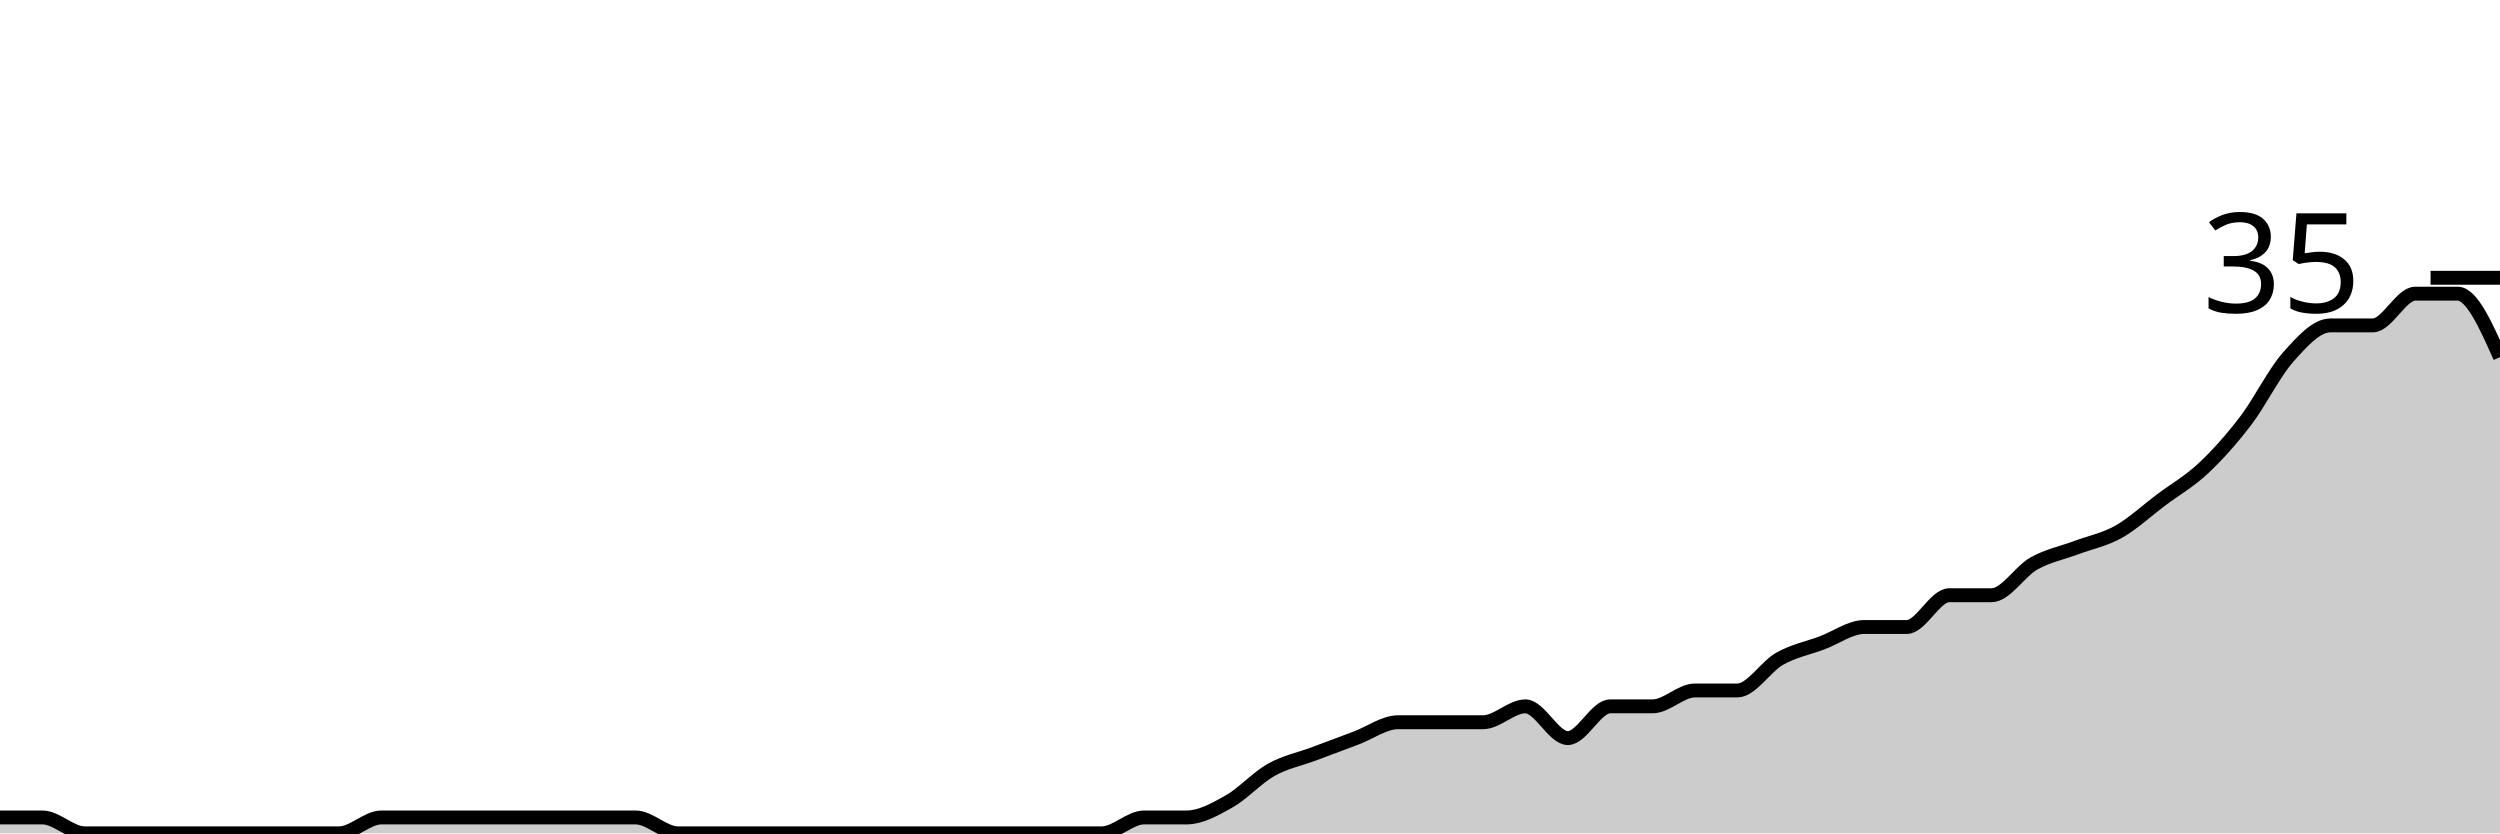
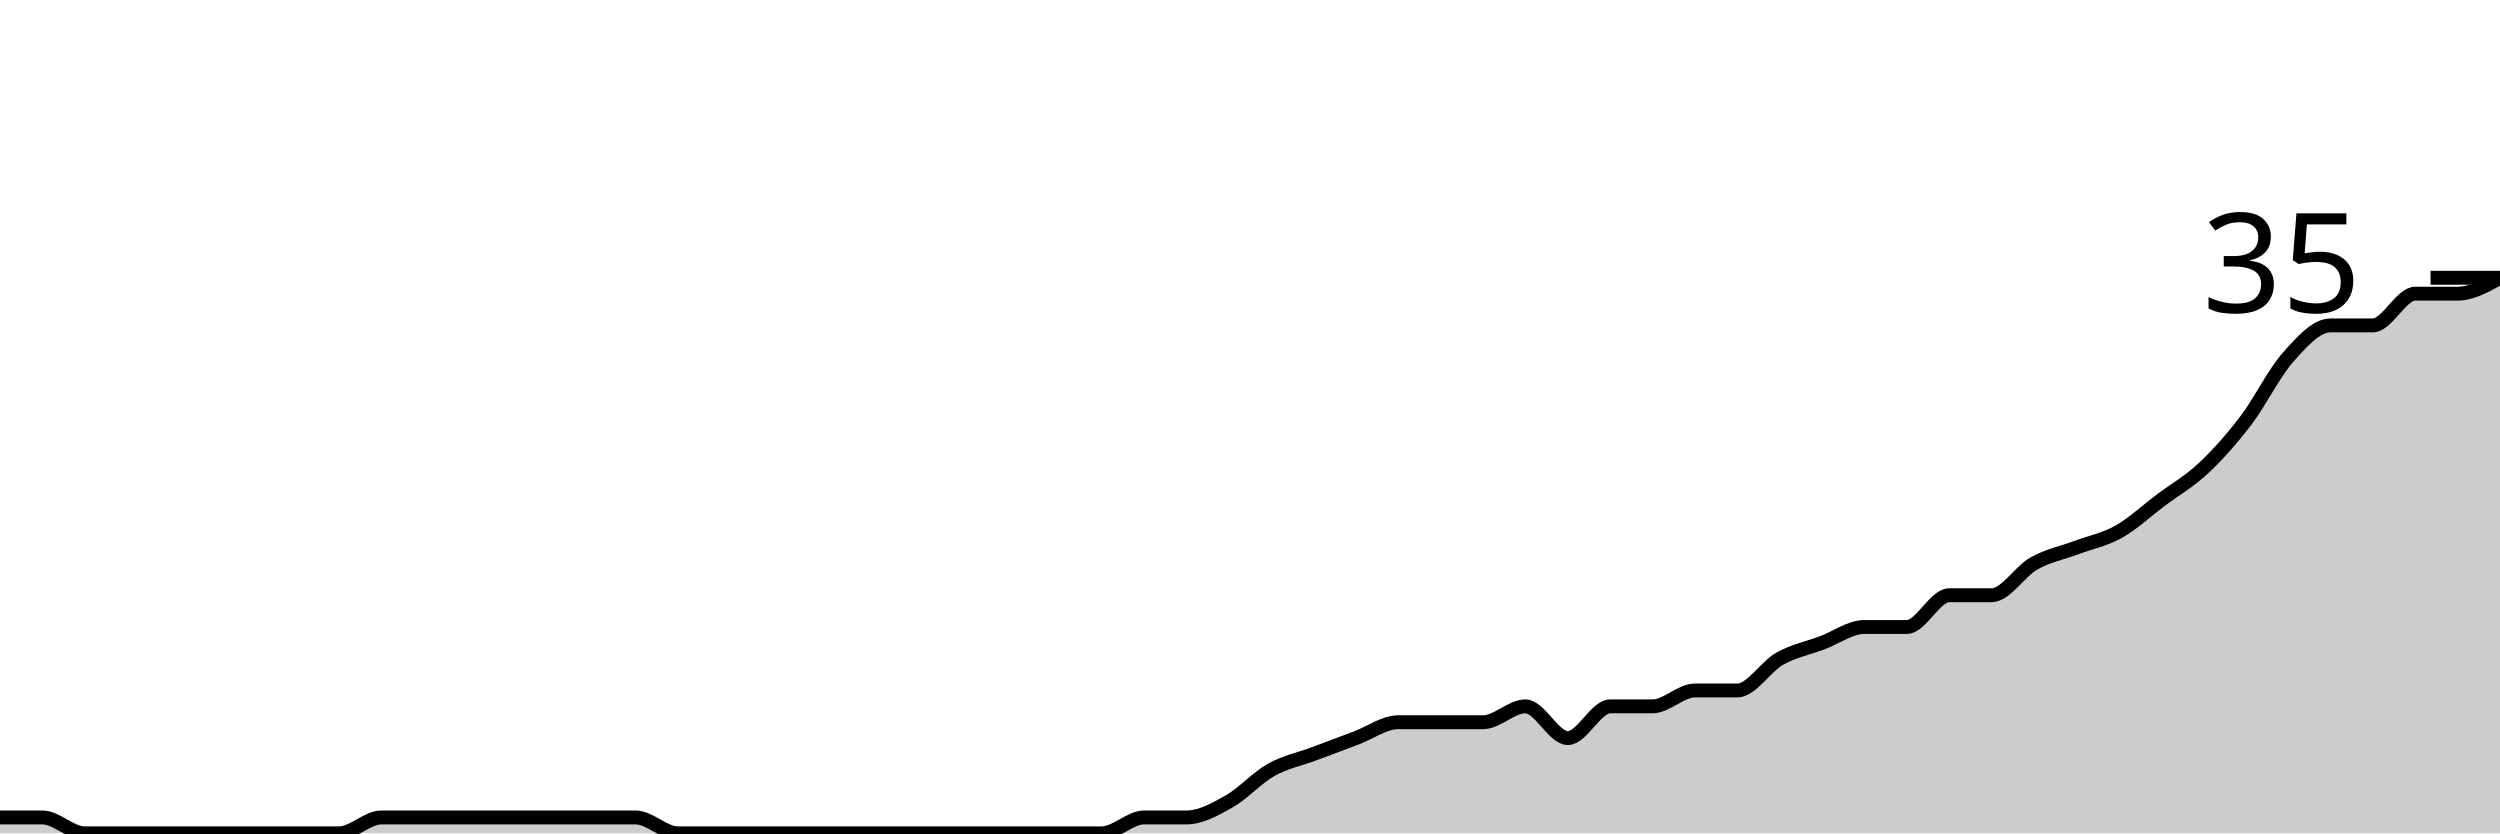
<svg xmlns="http://www.w3.org/2000/svg" viewBox="0 0 180 60">
  <g transform="translate(0,20)">
-     <path class="area" fill="rgba(0, 0, 0, 0.2)" d="M0,38.857C1.017,38.857,2.034,38.857,3.051,38.857C4.068,38.857,5.085,40,6.102,40C7.119,40,8.136,40,9.153,40C10.169,40,11.186,40,12.203,40C13.22,40,14.237,40,15.254,40C16.271,40,17.288,40,18.305,40C19.322,40,20.339,40,21.356,40C22.373,40,23.39,40,24.407,40C25.424,40,26.441,38.857,27.458,38.857C28.475,38.857,29.492,38.857,30.508,38.857C31.525,38.857,32.542,38.857,33.559,38.857C34.576,38.857,35.593,38.857,36.61,38.857C37.627,38.857,38.644,38.857,39.661,38.857C40.678,38.857,41.695,38.857,42.712,38.857C43.729,38.857,44.746,38.857,45.763,38.857C46.78,38.857,47.797,40,48.814,40C49.831,40,50.847,40,51.864,40C52.881,40,53.898,40,54.915,40C55.932,40,56.949,40,57.966,40C58.983,40,60,40,61.017,40C62.034,40,63.051,40,64.068,40C65.085,40,66.102,40,67.119,40C68.136,40,69.153,40,70.169,40C71.186,40,72.203,40,73.22,40C74.237,40,75.254,40,76.271,40C77.288,40,78.305,40,79.322,40C80.339,40,81.356,38.857,82.373,38.857C83.39,38.857,84.407,38.857,85.424,38.857C86.441,38.857,87.458,38.286,88.475,37.714C89.492,37.143,90.508,36,91.525,35.429C92.542,34.857,93.559,34.667,94.576,34.286C95.593,33.905,96.61,33.524,97.627,33.143C98.644,32.762,99.661,32,100.678,32C101.695,32,102.712,32,103.729,32C104.746,32,105.763,32,106.78,32C107.797,32,108.814,30.857,109.831,30.857C110.847,30.857,111.864,33.143,112.881,33.143C113.898,33.143,114.915,30.857,115.932,30.857C116.949,30.857,117.966,30.857,118.983,30.857C120,30.857,121.017,29.714,122.034,29.714C123.051,29.714,124.068,29.714,125.085,29.714C126.102,29.714,127.119,28,128.136,27.429C129.153,26.857,130.169,26.667,131.186,26.286C132.203,25.905,133.22,25.143,134.237,25.143C135.254,25.143,136.271,25.143,137.288,25.143C138.305,25.143,139.322,22.857,140.339,22.857C141.356,22.857,142.373,22.857,143.39,22.857C144.407,22.857,145.424,21.143,146.441,20.571C147.458,20,148.475,19.81,149.492,19.429C150.508,19.048,151.525,18.857,152.542,18.286C153.559,17.714,154.576,16.762,155.593,16C156.61,15.238,157.627,14.667,158.644,13.714C159.661,12.762,160.678,11.619,161.695,10.286C162.712,8.952,163.729,6.857,164.746,5.714C165.763,4.571,166.78,3.429,167.797,3.429C168.814,3.429,169.831,3.429,170.847,3.429C171.864,3.429,172.881,1.143,173.898,1.143C174.915,1.143,175.932,1.143,176.949,1.143C177.966,1.143,178.983,3.429,180,5.714L180,40C178.983,40,177.966,40,176.949,40C175.932,40,174.915,40,173.898,40C172.881,40,171.864,40,170.847,40C169.831,40,168.814,40,167.797,40C166.78,40,165.763,40,164.746,40C163.729,40,162.712,40,161.695,40C160.678,40,159.661,40,158.644,40C157.627,40,156.61,40,155.593,40C154.576,40,153.559,40,152.542,40C151.525,40,150.508,40,149.492,40C148.475,40,147.458,40,146.441,40C145.424,40,144.407,40,143.39,40C142.373,40,141.356,40,140.339,40C139.322,40,138.305,40,137.288,40C136.271,40,135.254,40,134.237,40C133.22,40,132.203,40,131.186,40C130.169,40,129.153,40,128.136,40C127.119,40,126.102,40,125.085,40C124.068,40,123.051,40,122.034,40C121.017,40,120,40,118.983,40C117.966,40,116.949,40,115.932,40C114.915,40,113.898,40,112.881,40C111.864,40,110.847,40,109.831,40C108.814,40,107.797,40,106.78,40C105.763,40,104.746,40,103.729,40C102.712,40,101.695,40,100.678,40C99.661,40,98.644,40,97.627,40C96.61,40,95.593,40,94.576,40C93.559,40,92.542,40,91.525,40C90.508,40,89.492,40,88.475,40C87.458,40,86.441,40,85.424,40C84.407,40,83.39,40,82.373,40C81.356,40,80.339,40,79.322,40C78.305,40,77.288,40,76.271,40C75.254,40,74.237,40,73.22,40C72.203,40,71.186,40,70.169,40C69.153,40,68.136,40,67.119,40C66.102,40,65.085,40,64.068,40C63.051,40,62.034,40,61.017,40C60,40,58.983,40,57.966,40C56.949,40,55.932,40,54.915,40C53.898,40,52.881,40,51.864,40C50.847,40,49.831,40,48.814,40C47.797,40,46.78,40,45.763,40C44.746,40,43.729,40,42.712,40C41.695,40,40.678,40,39.661,40C38.644,40,37.627,40,36.61,40C35.593,40,34.576,40,33.559,40C32.542,40,31.525,40,30.508,40C29.492,40,28.475,40,27.458,40C26.441,40,25.424,40,24.407,40C23.39,40,22.373,40,21.356,40C20.339,40,19.322,40,18.305,40C17.288,40,16.271,40,15.254,40C14.237,40,13.22,40,12.203,40C11.186,40,10.169,40,9.153,40C8.136,40,7.119,40,6.102,40C5.085,40,4.068,40,3.051,40C2.034,40,1.017,40,0,40Z" />
-     <path class="line" stroke="black" fill="none" d="M0,38.857C1.017,38.857,2.034,38.857,3.051,38.857C4.068,38.857,5.085,40,6.102,40C7.119,40,8.136,40,9.153,40C10.169,40,11.186,40,12.203,40C13.22,40,14.237,40,15.254,40C16.271,40,17.288,40,18.305,40C19.322,40,20.339,40,21.356,40C22.373,40,23.39,40,24.407,40C25.424,40,26.441,38.857,27.458,38.857C28.475,38.857,29.492,38.857,30.508,38.857C31.525,38.857,32.542,38.857,33.559,38.857C34.576,38.857,35.593,38.857,36.61,38.857C37.627,38.857,38.644,38.857,39.661,38.857C40.678,38.857,41.695,38.857,42.712,38.857C43.729,38.857,44.746,38.857,45.763,38.857C46.78,38.857,47.797,40,48.814,40C49.831,40,50.847,40,51.864,40C52.881,40,53.898,40,54.915,40C55.932,40,56.949,40,57.966,40C58.983,40,60,40,61.017,40C62.034,40,63.051,40,64.068,40C65.085,40,66.102,40,67.119,40C68.136,40,69.153,40,70.169,40C71.186,40,72.203,40,73.22,40C74.237,40,75.254,40,76.271,40C77.288,40,78.305,40,79.322,40C80.339,40,81.356,38.857,82.373,38.857C83.39,38.857,84.407,38.857,85.424,38.857C86.441,38.857,87.458,38.286,88.475,37.714C89.492,37.143,90.508,36,91.525,35.429C92.542,34.857,93.559,34.667,94.576,34.286C95.593,33.905,96.61,33.524,97.627,33.143C98.644,32.762,99.661,32,100.678,32C101.695,32,102.712,32,103.729,32C104.746,32,105.763,32,106.78,32C107.797,32,108.814,30.857,109.831,30.857C110.847,30.857,111.864,33.143,112.881,33.143C113.898,33.143,114.915,30.857,115.932,30.857C116.949,30.857,117.966,30.857,118.983,30.857C120,30.857,121.017,29.714,122.034,29.714C123.051,29.714,124.068,29.714,125.085,29.714C126.102,29.714,127.119,28,128.136,27.429C129.153,26.857,130.169,26.667,131.186,26.286C132.203,25.905,133.22,25.143,134.237,25.143C135.254,25.143,136.271,25.143,137.288,25.143C138.305,25.143,139.322,22.857,140.339,22.857C141.356,22.857,142.373,22.857,143.39,22.857C144.407,22.857,145.424,21.143,146.441,20.571C147.458,20,148.475,19.81,149.492,19.429C150.508,19.048,151.525,18.857,152.542,18.286C153.559,17.714,154.576,16.762,155.593,16C156.61,15.238,157.627,14.667,158.644,13.714C159.661,12.762,160.678,11.619,161.695,10.286C162.712,8.952,163.729,6.857,164.746,5.714C165.763,4.571,166.78,3.429,167.797,3.429C168.814,3.429,169.831,3.429,170.847,3.429C171.864,3.429,172.881,1.143,173.898,1.143C174.915,1.143,175.932,1.143,176.949,1.143C177.966,1.143,178.983,3.429,180,5.714" />
+     <path class="area" fill="rgba(0, 0, 0, 0.2)" d="M0,38.857C1.017,38.857,2.034,38.857,3.051,38.857C4.068,38.857,5.085,40,6.102,40C7.119,40,8.136,40,9.153,40C10.169,40,11.186,40,12.203,40C13.22,40,14.237,40,15.254,40C16.271,40,17.288,40,18.305,40C19.322,40,20.339,40,21.356,40C22.373,40,23.39,40,24.407,40C25.424,40,26.441,38.857,27.458,38.857C28.475,38.857,29.492,38.857,30.508,38.857C31.525,38.857,32.542,38.857,33.559,38.857C34.576,38.857,35.593,38.857,36.61,38.857C37.627,38.857,38.644,38.857,39.661,38.857C40.678,38.857,41.695,38.857,42.712,38.857C43.729,38.857,44.746,38.857,45.763,38.857C46.78,38.857,47.797,40,48.814,40C49.831,40,50.847,40,51.864,40C52.881,40,53.898,40,54.915,40C55.932,40,56.949,40,57.966,40C58.983,40,60,40,61.017,40C62.034,40,63.051,40,64.068,40C65.085,40,66.102,40,67.119,40C68.136,40,69.153,40,70.169,40C71.186,40,72.203,40,73.22,40C74.237,40,75.254,40,76.271,40C77.288,40,78.305,40,79.322,40C80.339,40,81.356,38.857,82.373,38.857C83.39,38.857,84.407,38.857,85.424,38.857C86.441,38.857,87.458,38.286,88.475,37.714C89.492,37.143,90.508,36,91.525,35.429C92.542,34.857,93.559,34.667,94.576,34.286C95.593,33.905,96.61,33.524,97.627,33.143C98.644,32.762,99.661,32,100.678,32C101.695,32,102.712,32,103.729,32C104.746,32,105.763,32,106.78,32C107.797,32,108.814,30.857,109.831,30.857C110.847,30.857,111.864,33.143,112.881,33.143C113.898,33.143,114.915,30.857,115.932,30.857C116.949,30.857,117.966,30.857,118.983,30.857C120,30.857,121.017,29.714,122.034,29.714C123.051,29.714,124.068,29.714,125.085,29.714C126.102,29.714,127.119,28,128.136,27.429C129.153,26.857,130.169,26.667,131.186,26.286C132.203,25.905,133.22,25.143,134.237,25.143C135.254,25.143,136.271,25.143,137.288,25.143C138.305,25.143,139.322,22.857,140.339,22.857C141.356,22.857,142.373,22.857,143.39,22.857C144.407,22.857,145.424,21.143,146.441,20.571C147.458,20,148.475,19.81,149.492,19.429C150.508,19.048,151.525,18.857,152.542,18.286C153.559,17.714,154.576,16.762,155.593,16C156.61,15.238,157.627,14.667,158.644,13.714C159.661,12.762,160.678,11.619,161.695,10.286C162.712,8.952,163.729,6.857,164.746,5.714C165.763,4.571,166.78,3.429,167.797,3.429C168.814,3.429,169.831,3.429,170.847,3.429C171.864,3.429,172.881,1.143,173.898,1.143C174.915,1.143,175.932,1.143,176.949,1.143C177.966,1.143,178.983,0.571,180,0L180,40C178.983,40,177.966,40,176.949,40C175.932,40,174.915,40,173.898,40C172.881,40,171.864,40,170.847,40C169.831,40,168.814,40,167.797,40C166.78,40,165.763,40,164.746,40C163.729,40,162.712,40,161.695,40C160.678,40,159.661,40,158.644,40C157.627,40,156.61,40,155.593,40C154.576,40,153.559,40,152.542,40C151.525,40,150.508,40,149.492,40C148.475,40,147.458,40,146.441,40C145.424,40,144.407,40,143.39,40C142.373,40,141.356,40,140.339,40C139.322,40,138.305,40,137.288,40C136.271,40,135.254,40,134.237,40C133.22,40,132.203,40,131.186,40C130.169,40,129.153,40,128.136,40C127.119,40,126.102,40,125.085,40C124.068,40,123.051,40,122.034,40C121.017,40,120,40,118.983,40C117.966,40,116.949,40,115.932,40C114.915,40,113.898,40,112.881,40C111.864,40,110.847,40,109.831,40C108.814,40,107.797,40,106.78,40C105.763,40,104.746,40,103.729,40C102.712,40,101.695,40,100.678,40C99.661,40,98.644,40,97.627,40C96.61,40,95.593,40,94.576,40C93.559,40,92.542,40,91.525,40C90.508,40,89.492,40,88.475,40C87.458,40,86.441,40,85.424,40C84.407,40,83.39,40,82.373,40C81.356,40,80.339,40,79.322,40C78.305,40,77.288,40,76.271,40C75.254,40,74.237,40,73.22,40C72.203,40,71.186,40,70.169,40C69.153,40,68.136,40,67.119,40C66.102,40,65.085,40,64.068,40C63.051,40,62.034,40,61.017,40C60,40,58.983,40,57.966,40C56.949,40,55.932,40,54.915,40C53.898,40,52.881,40,51.864,40C50.847,40,49.831,40,48.814,40C47.797,40,46.78,40,45.763,40C44.746,40,43.729,40,42.712,40C41.695,40,40.678,40,39.661,40C38.644,40,37.627,40,36.61,40C35.593,40,34.576,40,33.559,40C32.542,40,31.525,40,30.508,40C29.492,40,28.475,40,27.458,40C26.441,40,25.424,40,24.407,40C23.39,40,22.373,40,21.356,40C20.339,40,19.322,40,18.305,40C17.288,40,16.271,40,15.254,40C14.237,40,13.22,40,12.203,40C11.186,40,10.169,40,9.153,40C8.136,40,7.119,40,6.102,40C5.085,40,4.068,40,3.051,40C2.034,40,1.017,40,0,40Z" />
+     <path class="line" stroke="black" fill="none" d="M0,38.857C1.017,38.857,2.034,38.857,3.051,38.857C4.068,38.857,5.085,40,6.102,40C7.119,40,8.136,40,9.153,40C10.169,40,11.186,40,12.203,40C13.22,40,14.237,40,15.254,40C16.271,40,17.288,40,18.305,40C19.322,40,20.339,40,21.356,40C22.373,40,23.39,40,24.407,40C25.424,40,26.441,38.857,27.458,38.857C28.475,38.857,29.492,38.857,30.508,38.857C31.525,38.857,32.542,38.857,33.559,38.857C34.576,38.857,35.593,38.857,36.61,38.857C37.627,38.857,38.644,38.857,39.661,38.857C40.678,38.857,41.695,38.857,42.712,38.857C43.729,38.857,44.746,38.857,45.763,38.857C46.78,38.857,47.797,40,48.814,40C49.831,40,50.847,40,51.864,40C52.881,40,53.898,40,54.915,40C55.932,40,56.949,40,57.966,40C58.983,40,60,40,61.017,40C62.034,40,63.051,40,64.068,40C65.085,40,66.102,40,67.119,40C68.136,40,69.153,40,70.169,40C71.186,40,72.203,40,73.22,40C74.237,40,75.254,40,76.271,40C77.288,40,78.305,40,79.322,40C80.339,40,81.356,38.857,82.373,38.857C83.39,38.857,84.407,38.857,85.424,38.857C86.441,38.857,87.458,38.286,88.475,37.714C89.492,37.143,90.508,36,91.525,35.429C92.542,34.857,93.559,34.667,94.576,34.286C95.593,33.905,96.61,33.524,97.627,33.143C98.644,32.762,99.661,32,100.678,32C101.695,32,102.712,32,103.729,32C104.746,32,105.763,32,106.78,32C107.797,32,108.814,30.857,109.831,30.857C110.847,30.857,111.864,33.143,112.881,33.143C113.898,33.143,114.915,30.857,115.932,30.857C116.949,30.857,117.966,30.857,118.983,30.857C120,30.857,121.017,29.714,122.034,29.714C123.051,29.714,124.068,29.714,125.085,29.714C126.102,29.714,127.119,28,128.136,27.429C129.153,26.857,130.169,26.667,131.186,26.286C132.203,25.905,133.22,25.143,134.237,25.143C135.254,25.143,136.271,25.143,137.288,25.143C138.305,25.143,139.322,22.857,140.339,22.857C141.356,22.857,142.373,22.857,143.39,22.857C144.407,22.857,145.424,21.143,146.441,20.571C147.458,20,148.475,19.81,149.492,19.429C150.508,19.048,151.525,18.857,152.542,18.286C153.559,17.714,154.576,16.762,155.593,16C156.61,15.238,157.627,14.667,158.644,13.714C159.661,12.762,160.678,11.619,161.695,10.286C162.712,8.952,163.729,6.857,164.746,5.714C165.763,4.571,166.78,3.429,167.797,3.429C168.814,3.429,169.831,3.429,170.847,3.429C171.864,3.429,172.881,1.143,173.898,1.143C174.915,1.143,175.932,1.143,176.949,1.143C177.966,1.143,178.983,0.571,180,0" />
    <path class="axis-ceiling" stroke-width="1" stroke="black" fill="none" d="M175,0L180,0" />
    <text class="axis-ceiling-label" font-family="sans-serif" text-anchor="end" font-size="10px" x="170" y="2.5">35</text>
  </g>
</svg>
